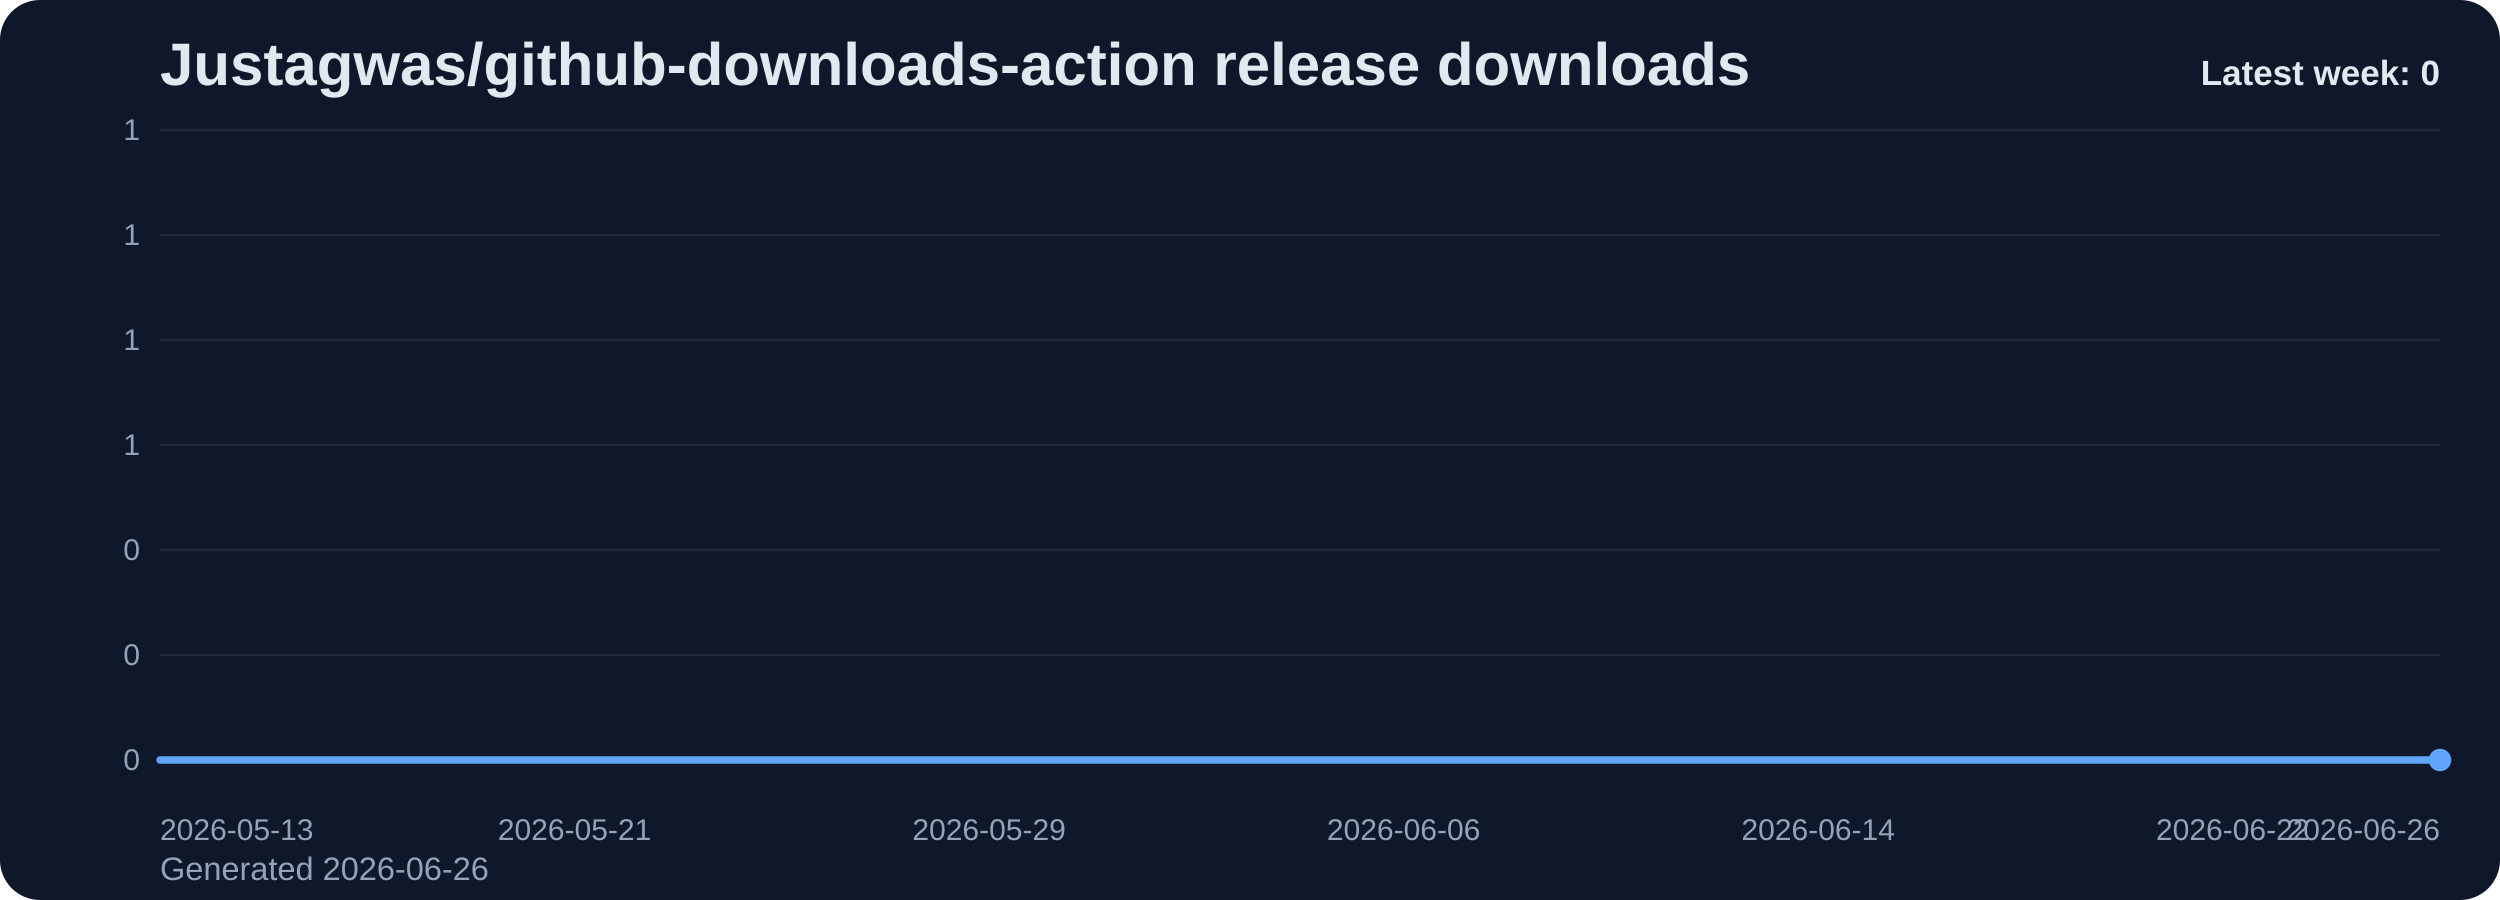
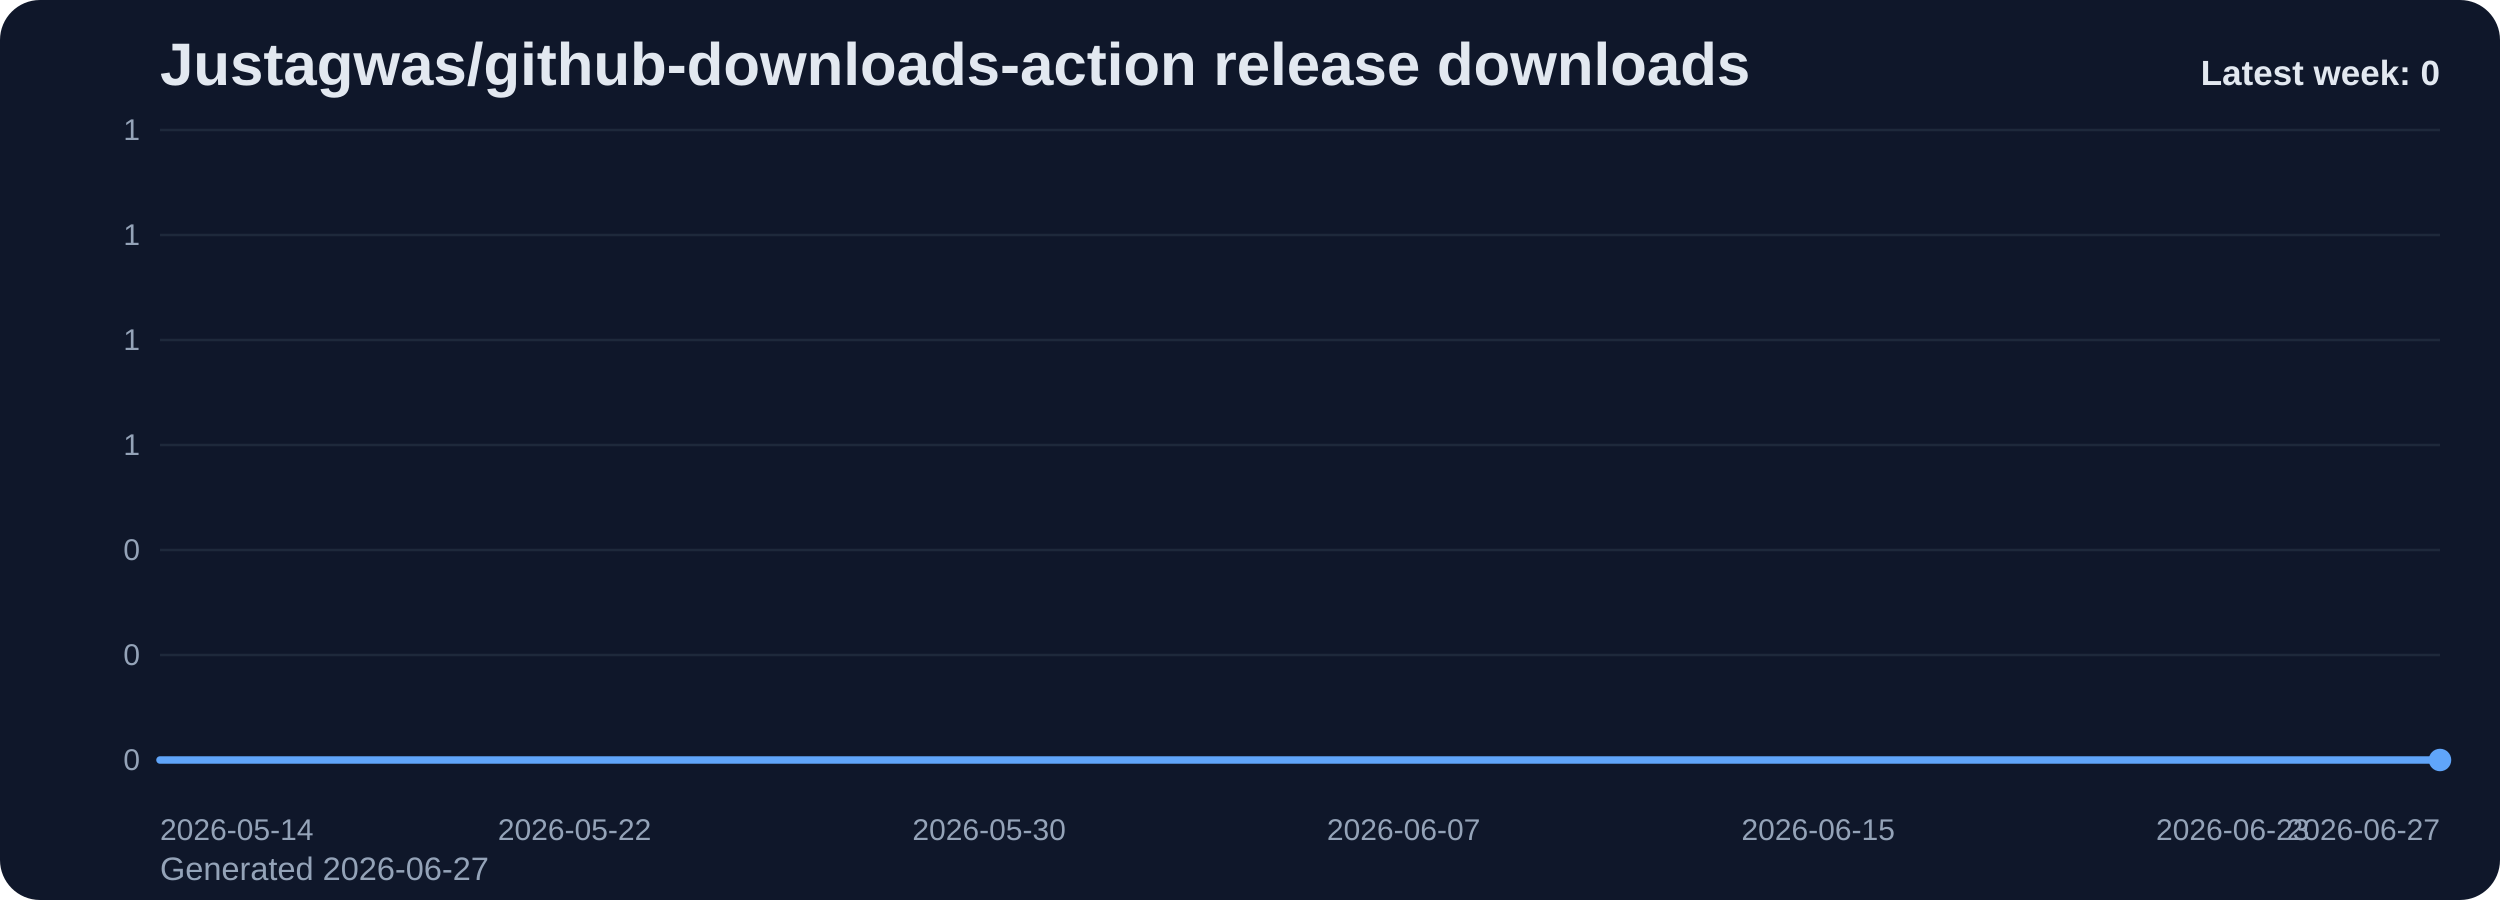
<svg xmlns="http://www.w3.org/2000/svg" viewBox="0 0 1000 360" role="img" aria-label="Justagwas/github-downloads-action release downloads chart">
  <defs>
    <linearGradient id="fill-weekly-slate" x1="0" y1="0" x2="0" y2="1">
      <stop offset="0%" stop-color="#60a5fa" stop-opacity="0.32" />
      <stop offset="100%" stop-color="#60a5fa" stop-opacity="0.05" />
    </linearGradient>
    <style>
      .bg { fill: #0f172a; }
      .title { font: 700 24px Arial, sans-serif; fill: #e2e8f0; }
      .sub { font: 400 13px Arial, sans-serif; fill: #94a3b8; }
      .grid { stroke: #1e293b; stroke-width: 1; }
      .axis { font: 400 12px Arial, sans-serif; fill: #94a3b8; }
      .line { fill: none; stroke: #60a5fa; stroke-width: 3; stroke-linecap: round; stroke-linejoin: round; }
      .dot { fill: #60a5fa; }
      .value { font: 600 11px Arial, sans-serif; fill: #cbd5e1; }
      .latest { font: 700 14px Arial, sans-serif; fill: #e2e8f0; }
    </style>
  </defs>
  <rect class="bg" x="0" y="0" width="1000" height="360" rx="16" />
  <text class="title" x="64" y="34">Justagwas/github-downloads-action release downloads</text>
-   <text class="sub" x="64" y="352">Generated 2026-06-26</text>
+   <text class="sub" x="64" y="352">Generated 2026-06-27</text>
  <line x1="64" y1="52.00" x2="976" y2="52.00" class="grid" />
  <text x="56" y="56.00" text-anchor="end" class="axis">1</text>
  <line x1="64" y1="94.00" x2="976" y2="94.00" class="grid" />
  <text x="56" y="98.00" text-anchor="end" class="axis">1</text>
  <line x1="64" y1="136.00" x2="976" y2="136.00" class="grid" />
  <text x="56" y="140.00" text-anchor="end" class="axis">1</text>
  <line x1="64" y1="178.00" x2="976" y2="178.00" class="grid" />
  <text x="56" y="182.00" text-anchor="end" class="axis">1</text>
  <line x1="64" y1="220.00" x2="976" y2="220.00" class="grid" />
  <text x="56" y="224.00" text-anchor="end" class="axis">0</text>
  <line x1="64" y1="262.00" x2="976" y2="262.00" class="grid" />
  <text x="56" y="266.00" text-anchor="end" class="axis">0</text>
  <line x1="64" y1="304.00" x2="976" y2="304.00" class="grid" />
  <text x="56" y="308.00" text-anchor="end" class="axis">0</text>
  <path d="M 64.00 304 L 64.00 304.00 L 84.73 304.00 L 105.45 304.00 L 126.18 304.00 L 146.91 304.00 L 167.64 304.00 L 188.36 304.00 L 209.09 304.00 L 229.82 304.00 L 250.55 304.00 L 271.27 304.00 L 292.00 304.00 L 312.73 304.00 L 333.45 304.00 L 354.18 304.00 L 374.91 304.00 L 395.64 304.00 L 416.36 304.00 L 437.09 304.00 L 457.82 304.00 L 478.55 304.00 L 499.27 304.00 L 520.00 304.00 L 540.73 304.00 L 561.45 304.00 L 582.18 304.00 L 602.91 304.00 L 623.64 304.00 L 644.36 304.00 L 665.09 304.00 L 685.82 304.00 L 706.55 304.00 L 727.27 304.00 L 748.00 304.00 L 768.73 304.00 L 789.45 304.00 L 810.18 304.00 L 830.91 304.00 L 851.64 304.00 L 872.36 304.00 L 893.09 304.00 L 913.82 304.00 L 934.55 304.00 L 955.27 304.00 L 976.00 304.00 L 976.00 304 Z" fill="url(#fill-weekly-slate)" />
  <polyline class="line" points="64.00,304.00 84.73,304.00 105.45,304.00 126.18,304.00 146.91,304.00 167.64,304.00 188.36,304.00 209.09,304.00 229.82,304.00 250.55,304.00 271.27,304.00 292.00,304.00 312.73,304.00 333.45,304.00 354.18,304.00 374.91,304.00 395.64,304.00 416.36,304.00 437.09,304.00 457.82,304.00 478.55,304.00 499.27,304.00 520.00,304.00 540.73,304.00 561.45,304.00 582.18,304.00 602.91,304.00 623.64,304.00 644.36,304.00 665.09,304.00 685.82,304.00 706.55,304.00 727.27,304.00 748.00,304.00 768.73,304.00 789.45,304.00 810.18,304.00 830.91,304.00 851.64,304.00 872.36,304.00 893.09,304.00 913.82,304.00 934.55,304.00 955.27,304.00 976.00,304.00" />
  <circle class="dot" cx="976.00" cy="304.00" r="4.5" />
-   <text class="axis" x="64.00" y="336" text-anchor="start">2026-05-13</text>
-   <text class="axis" x="229.82" y="336" text-anchor="middle">2026-05-21</text>
-   <text class="axis" x="395.64" y="336" text-anchor="middle">2026-05-29</text>
-   <text class="axis" x="561.45" y="336" text-anchor="middle">2026-06-06</text>
-   <text class="axis" x="727.27" y="336" text-anchor="middle">2026-06-14</text>
-   <text class="axis" x="893.09" y="336" text-anchor="middle">2026-06-22</text>
-   <text class="axis" x="976.00" y="336" text-anchor="end">2026-06-26</text>
+   <text class="axis" x="64.00" y="336" text-anchor="start">2026-05-14</text>
+   <text class="axis" x="229.82" y="336" text-anchor="middle">2026-05-22</text>
+   <text class="axis" x="395.64" y="336" text-anchor="middle">2026-05-30</text>
+   <text class="axis" x="561.45" y="336" text-anchor="middle">2026-06-07</text>
+   <text class="axis" x="727.27" y="336" text-anchor="middle">2026-06-15</text>
+   <text class="axis" x="893.09" y="336" text-anchor="middle">2026-06-23</text>
+   <text class="axis" x="976.00" y="336" text-anchor="end">2026-06-27</text>
  <text class="latest" x="976" y="34" text-anchor="end">Latest week: 0</text>
</svg>
